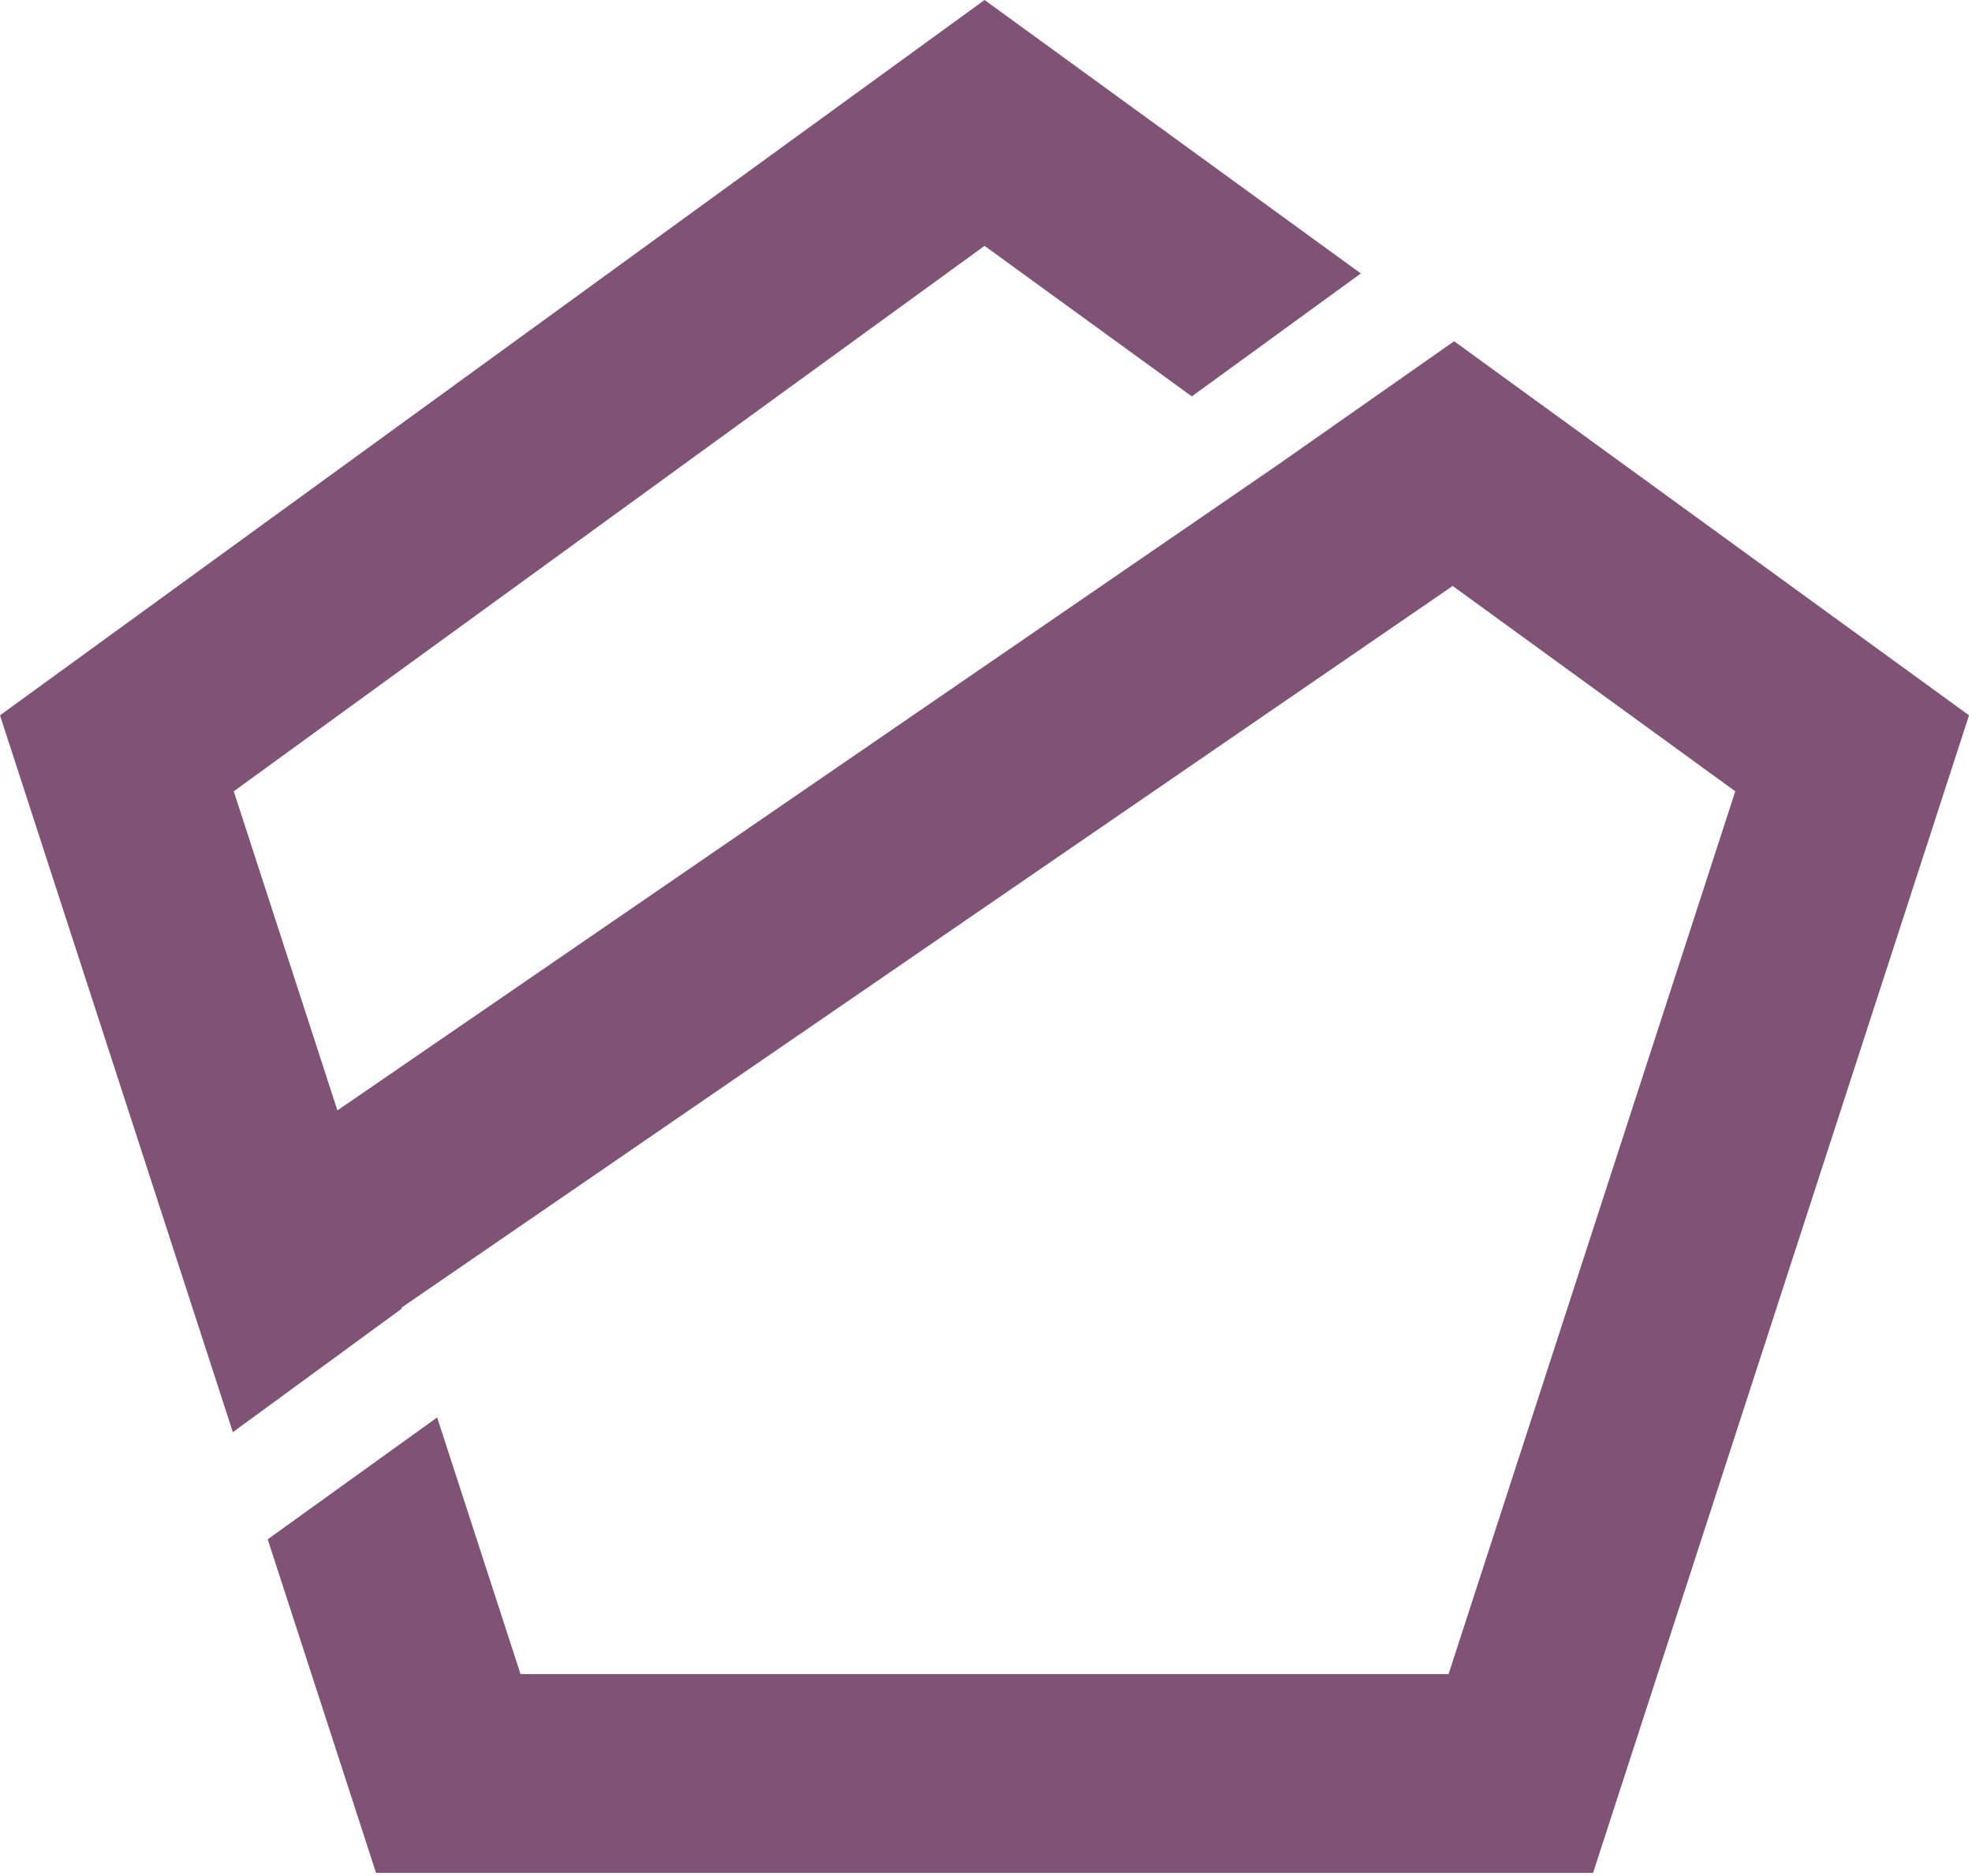
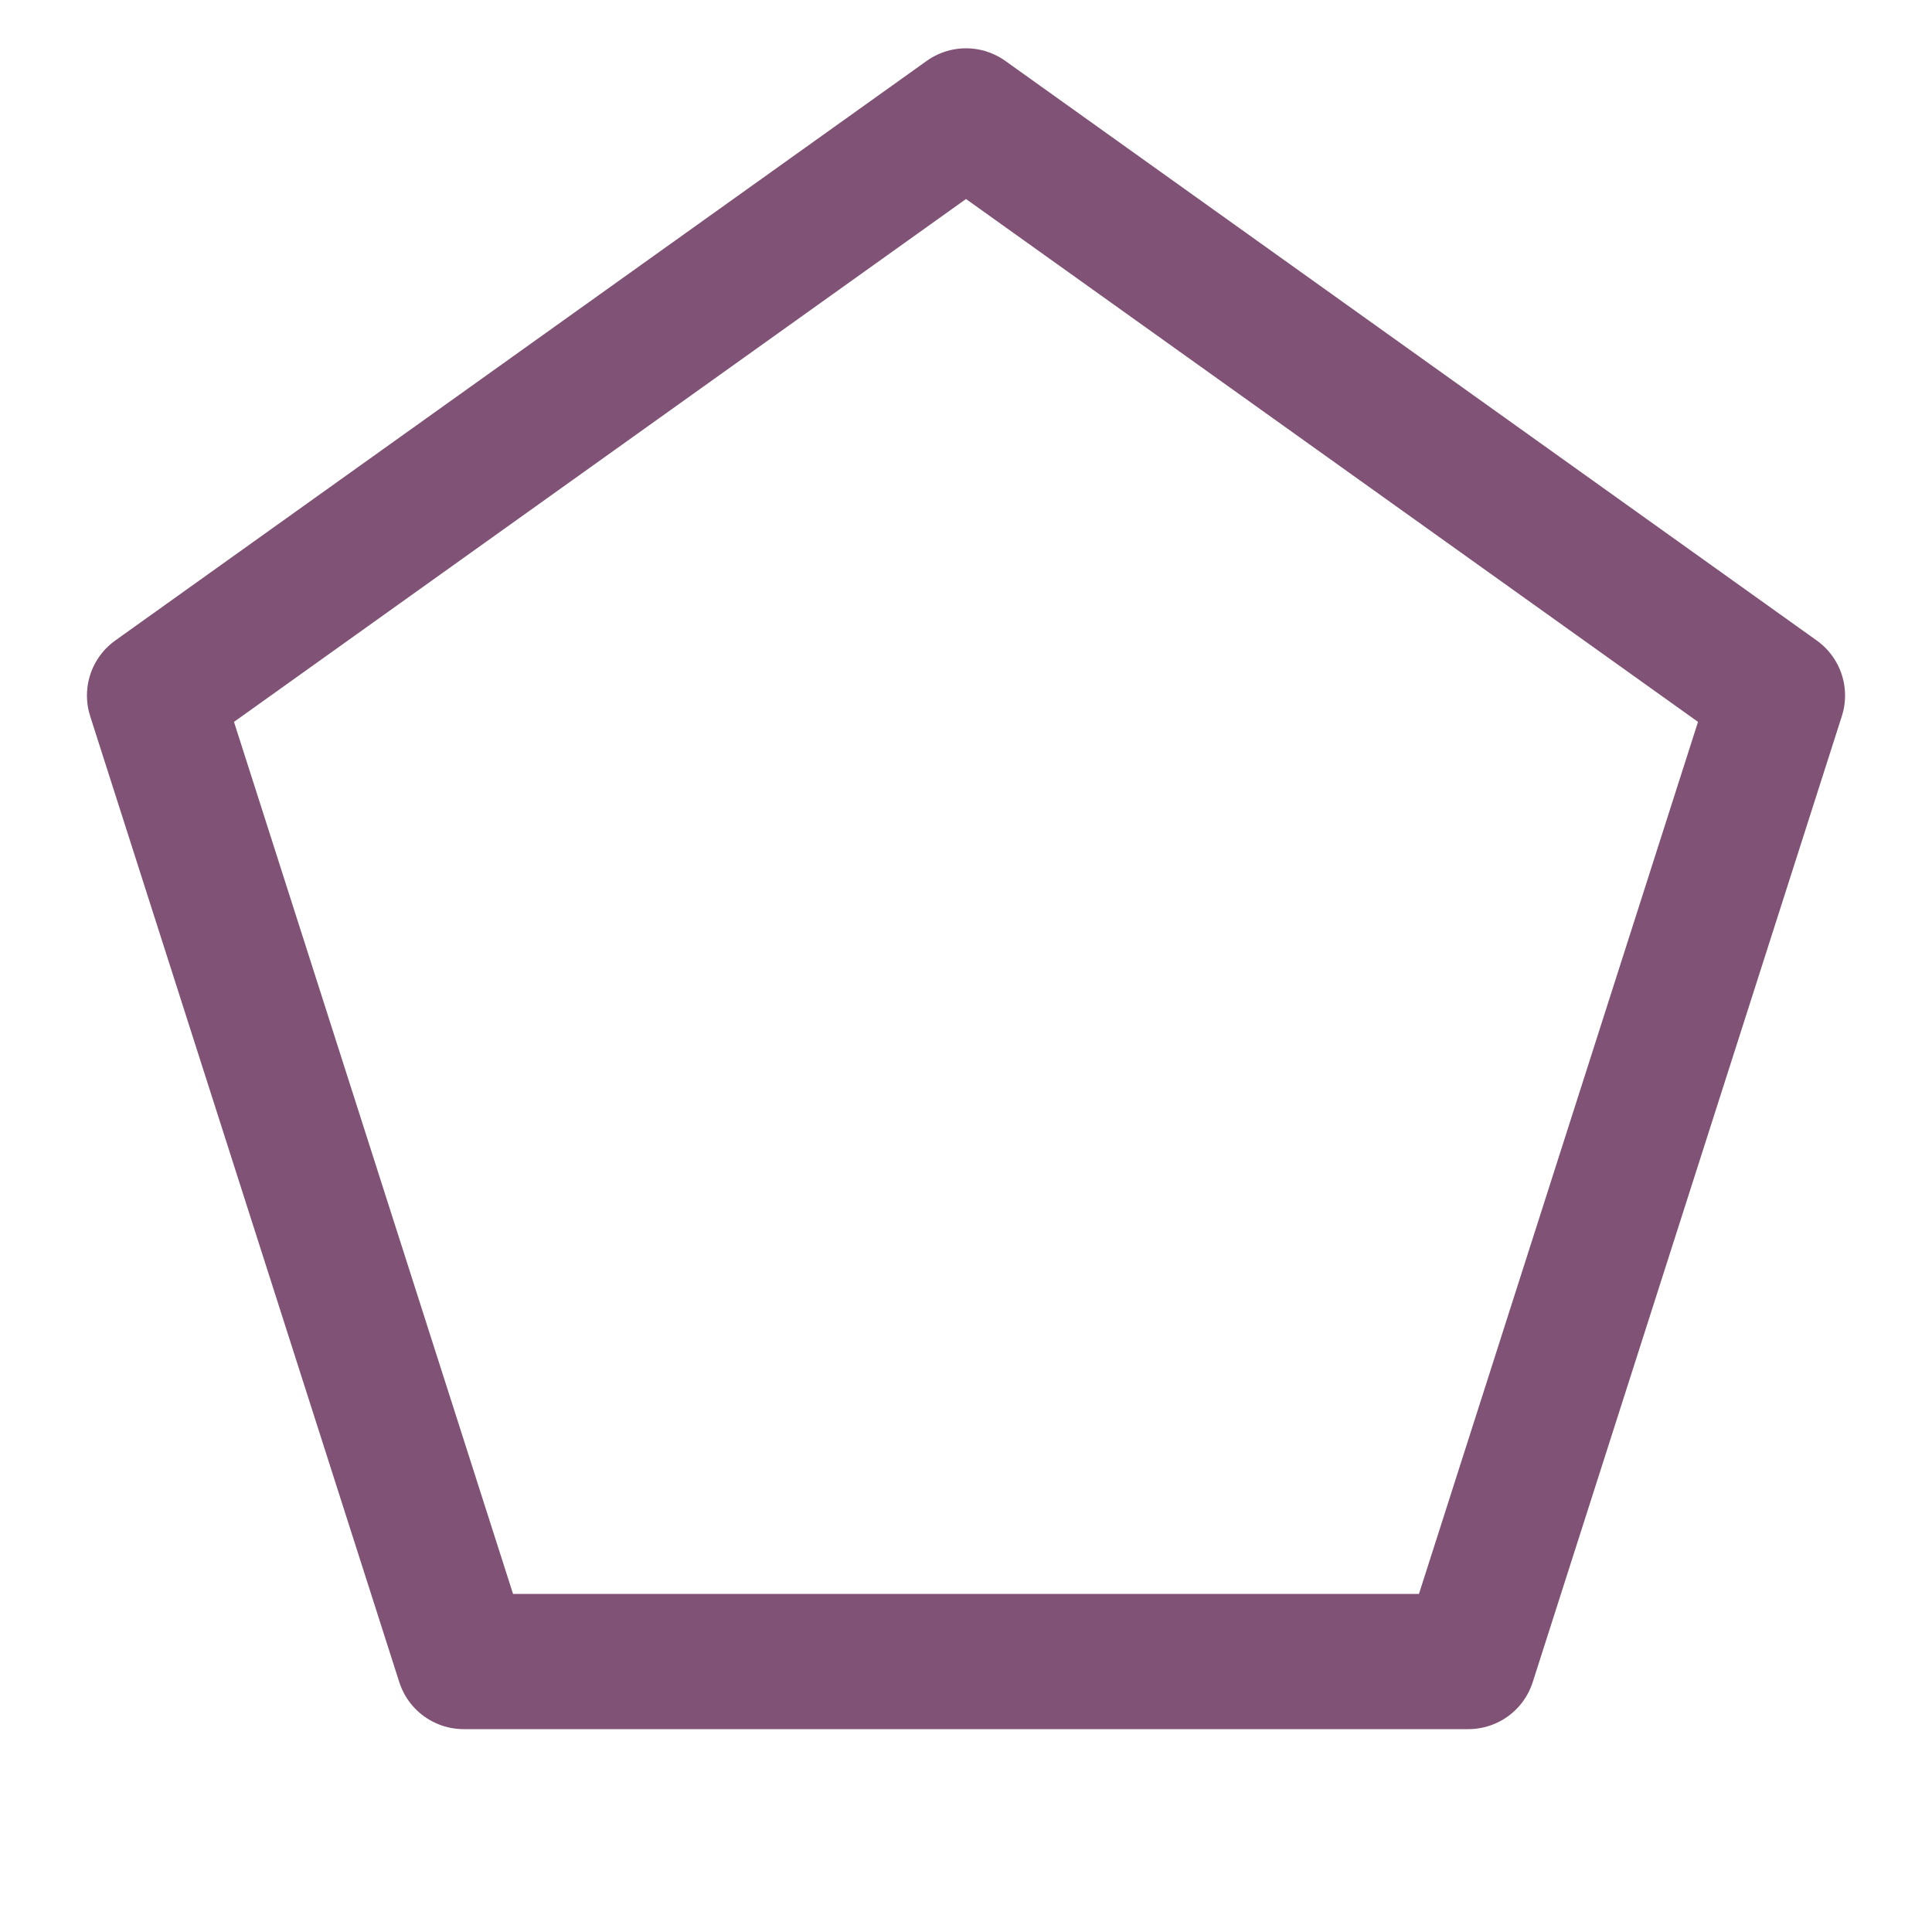
- <svg xmlns="http://www.w3.org/2000/svg" viewBox="0 0 245 233">
-   <path d="M180.66 42.39 159.27 57.38 159.27 57.39 41.92 137.94 29.04 98.3     122.32 30.54 148.07 49.24 169.07 33.97 122.32 0 0 88.86 28.93 177.91     39.09 170.48 39.09 170.48 49.92 162.56 49.88 162.44 180.48 72.79     180.48 72.79 215.59 98.3 179.97 207.96 64.67 207.96 54.31 176.08     33.26 191.22 46.72 232.66 197.92 232.66 244.63 88.86 180.66 42.39Z" fill="#805276" />
+ <svg xmlns="http://www.w3.org/2000/svg" viewBox="0 0 50 50" fill="none">
+   <polygon points="25,3 46,18 38,43 12,43 4,18" stroke="#805276" stroke-width="3.5" stroke-linejoin="round" />
</svg>
